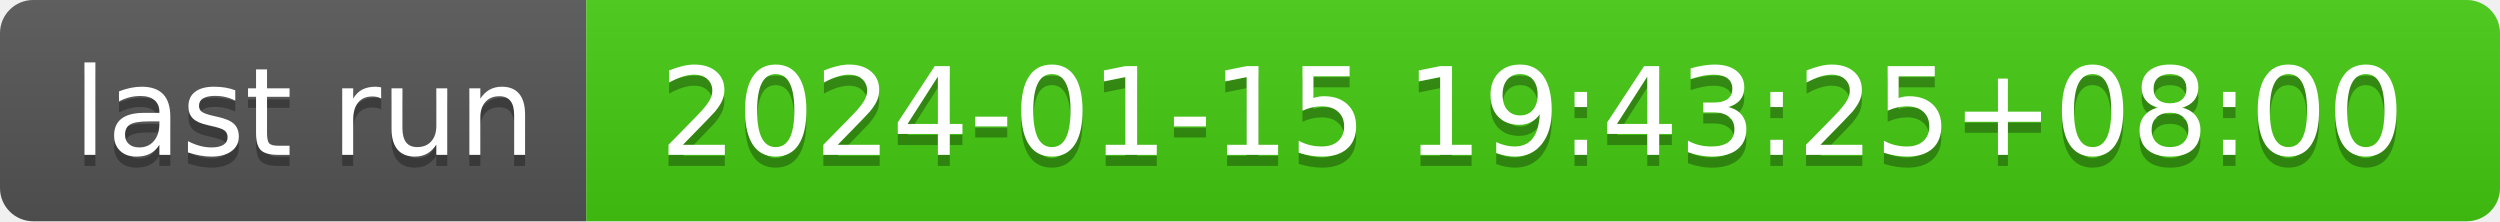
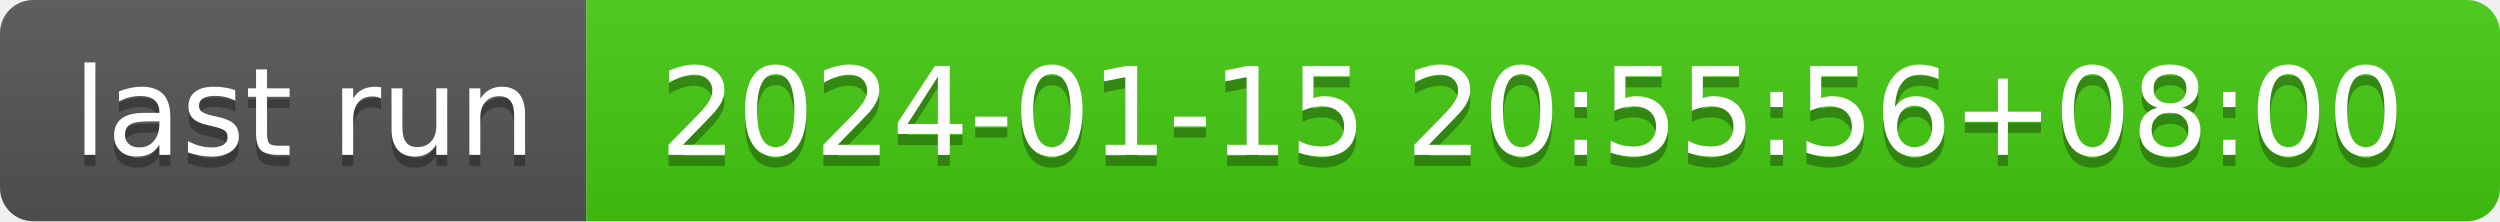
- <svg xmlns="http://www.w3.org/2000/svg" width="226" height="20" role="img" aria-label="last run: 2024-01-15 19:43:25+08:00">
+ <svg xmlns="http://www.w3.org/2000/svg" width="226" height="20" role="img" aria-label="last run: 2024-01-15 20:55:56+08:00">
  <linearGradient id="s" x2="0" y2="100%">
    <stop offset="0" stop-color="#bbb" stop-opacity=".1" />
    <stop offset="1" stop-opacity=".1" />
  </linearGradient>
  <clipPath id="r">
    <rect width="226" height="20" rx="3" fill="#fff" />
  </clipPath>
  <g clip-path="url(#r)">
    <rect width="53" height="20" fill="#555" />
    <rect x="53" width="173" height="20" fill="#4c1" />
    <rect width="226" height="20" fill="url(#s)" />
  </g>
  <g fill="#fff" text-anchor="middle" font-family="Verdana,Geneva,DejaVu Sans,sans-serif" text-rendering="geometricPrecision" font-size="110">
    <text aria-hidden="true" x="275" y="150" fill="#010101" fill-opacity=".3" transform="scale(.1)" textLength="430">last run</text>
    <text x="275" y="140" transform="scale(.1)" fill="#fff" textLength="430">last run</text>
-     <text aria-hidden="true" x="1385" y="150" fill="#010101" fill-opacity=".3" transform="scale(.1)" textLength="1630">2024-01-15 19:43:25+08:00</text>
-     <text x="1385" y="140" transform="scale(.1)" fill="#fff" textLength="1630">2024-01-15 19:43:25+08:00</text>
+     <text aria-hidden="true" x="1385" y="150" fill="#010101" fill-opacity=".3" transform="scale(.1)" textLength="1630">2024-01-15 20:55:56+08:00</text>
+     <text x="1385" y="140" transform="scale(.1)" fill="#fff" textLength="1630">2024-01-15 20:55:56+08:00</text>
  </g>
</svg>
